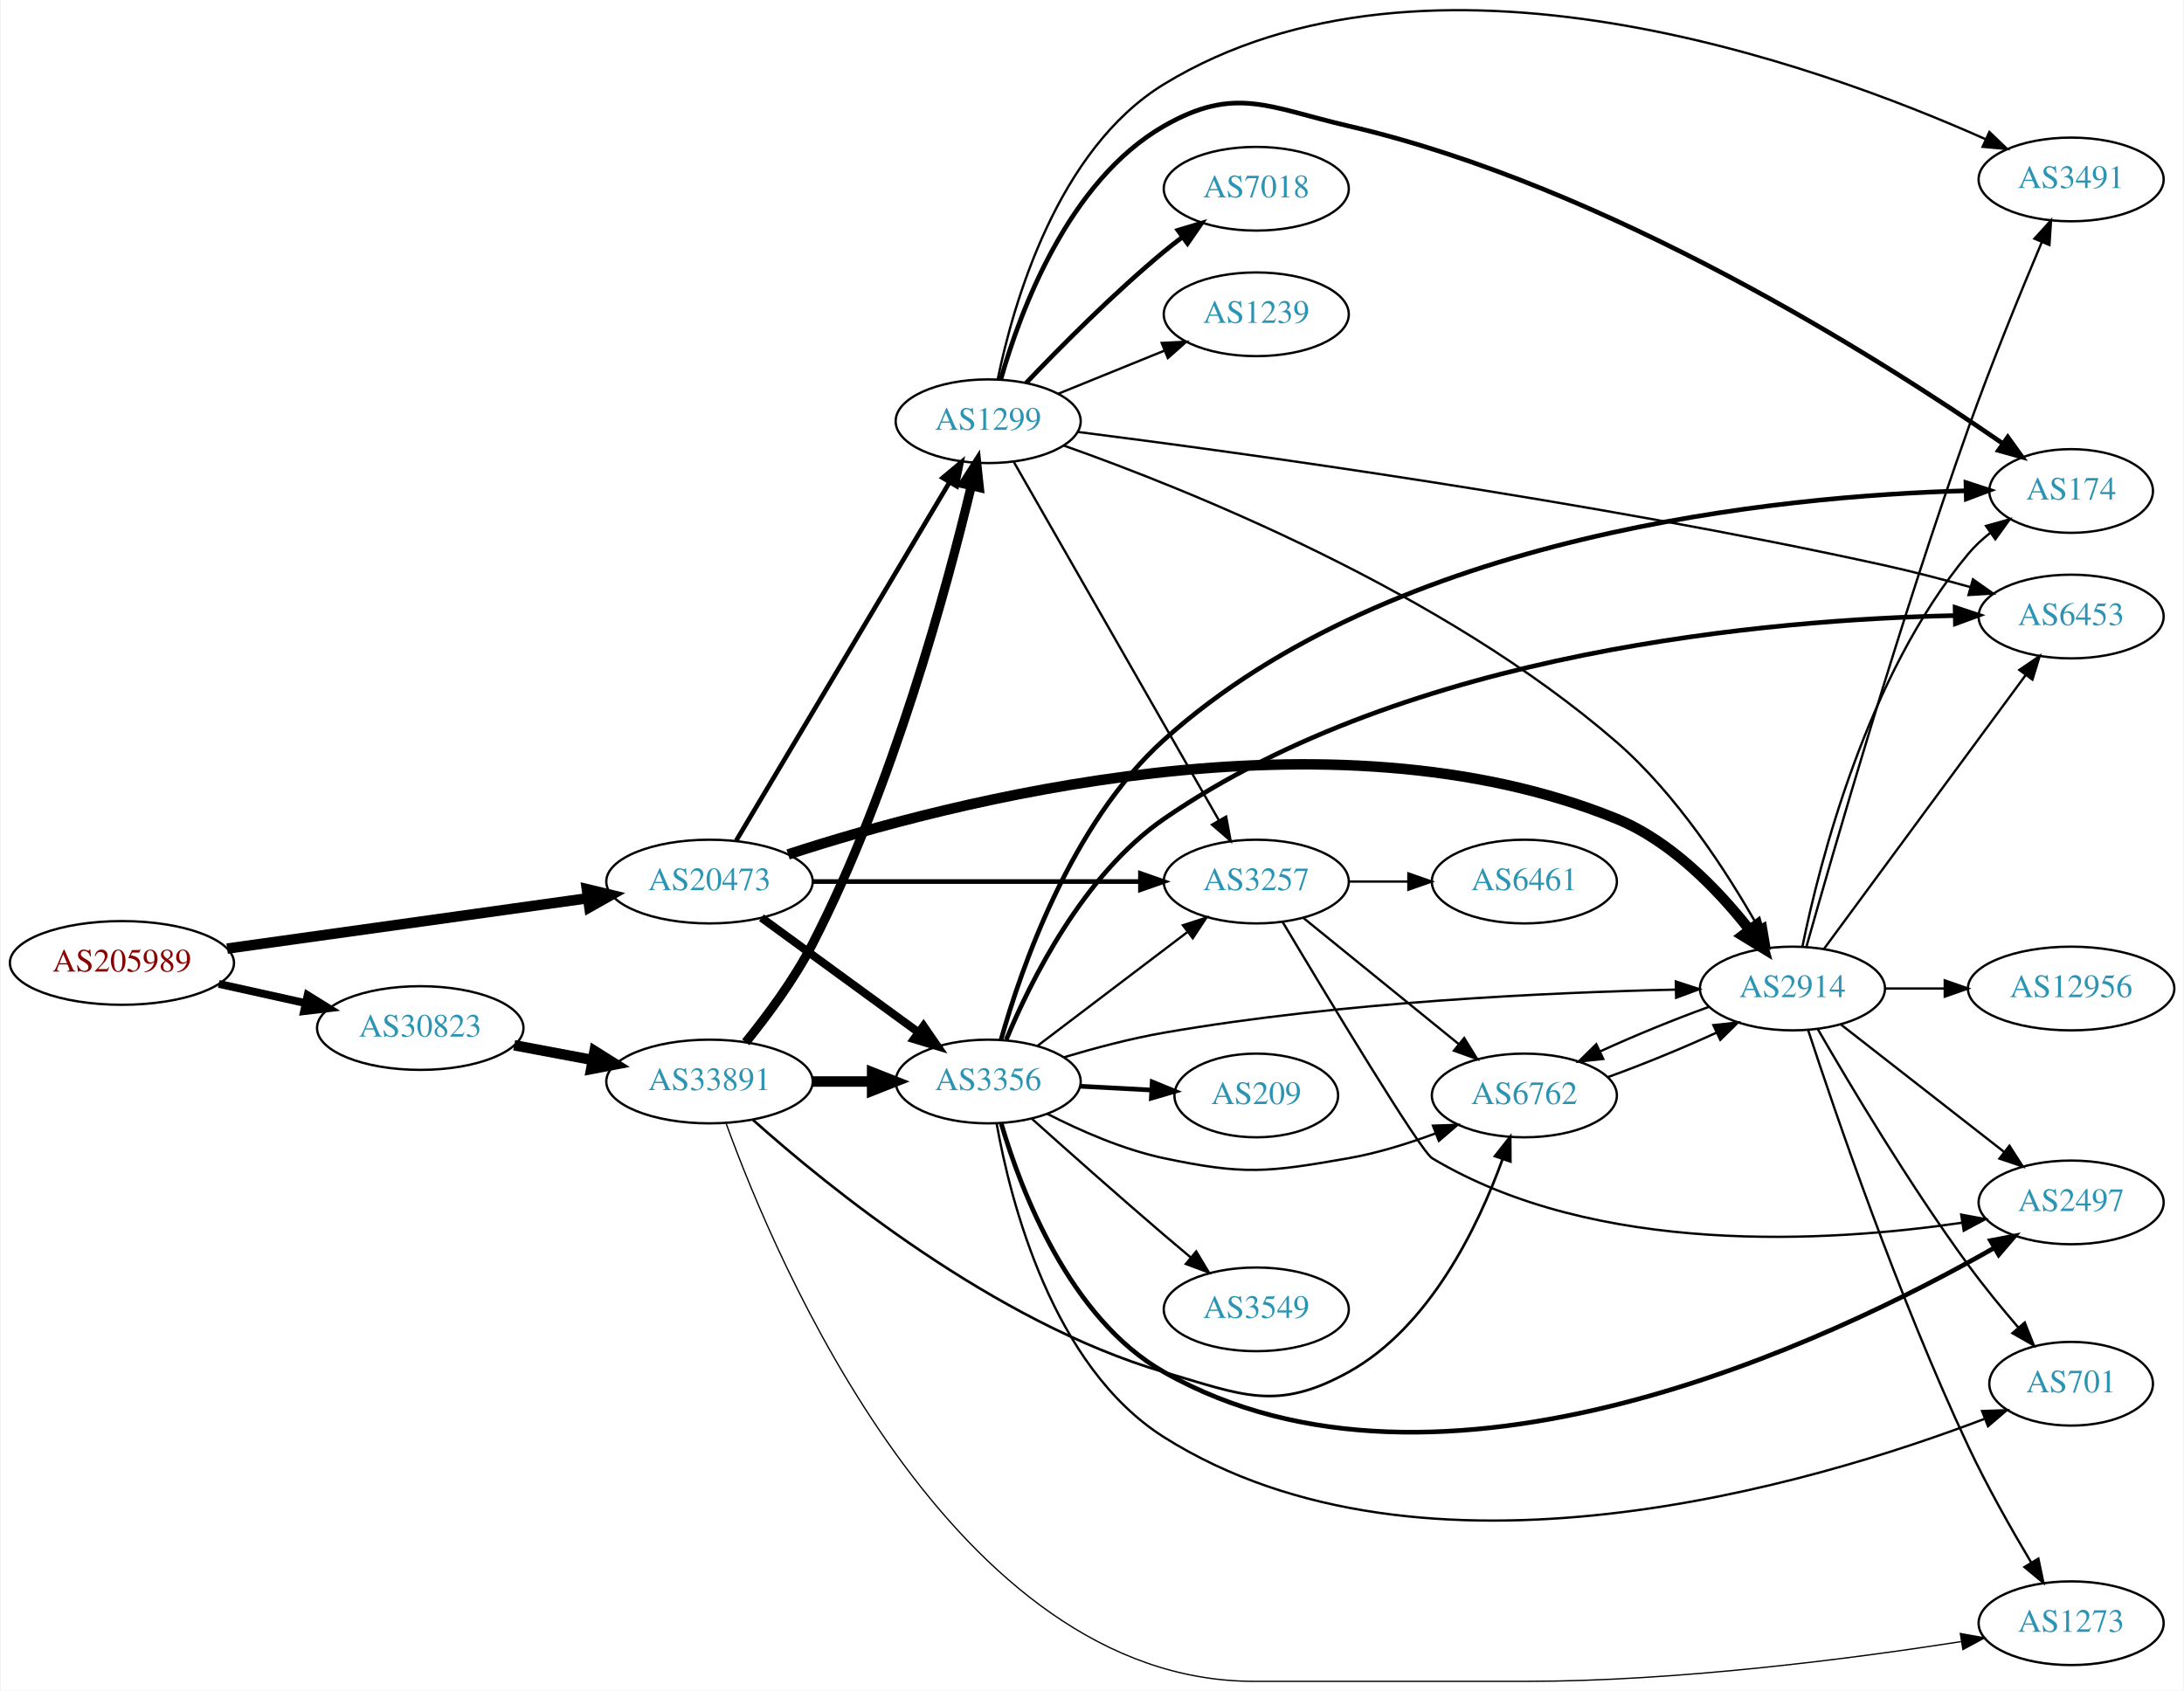
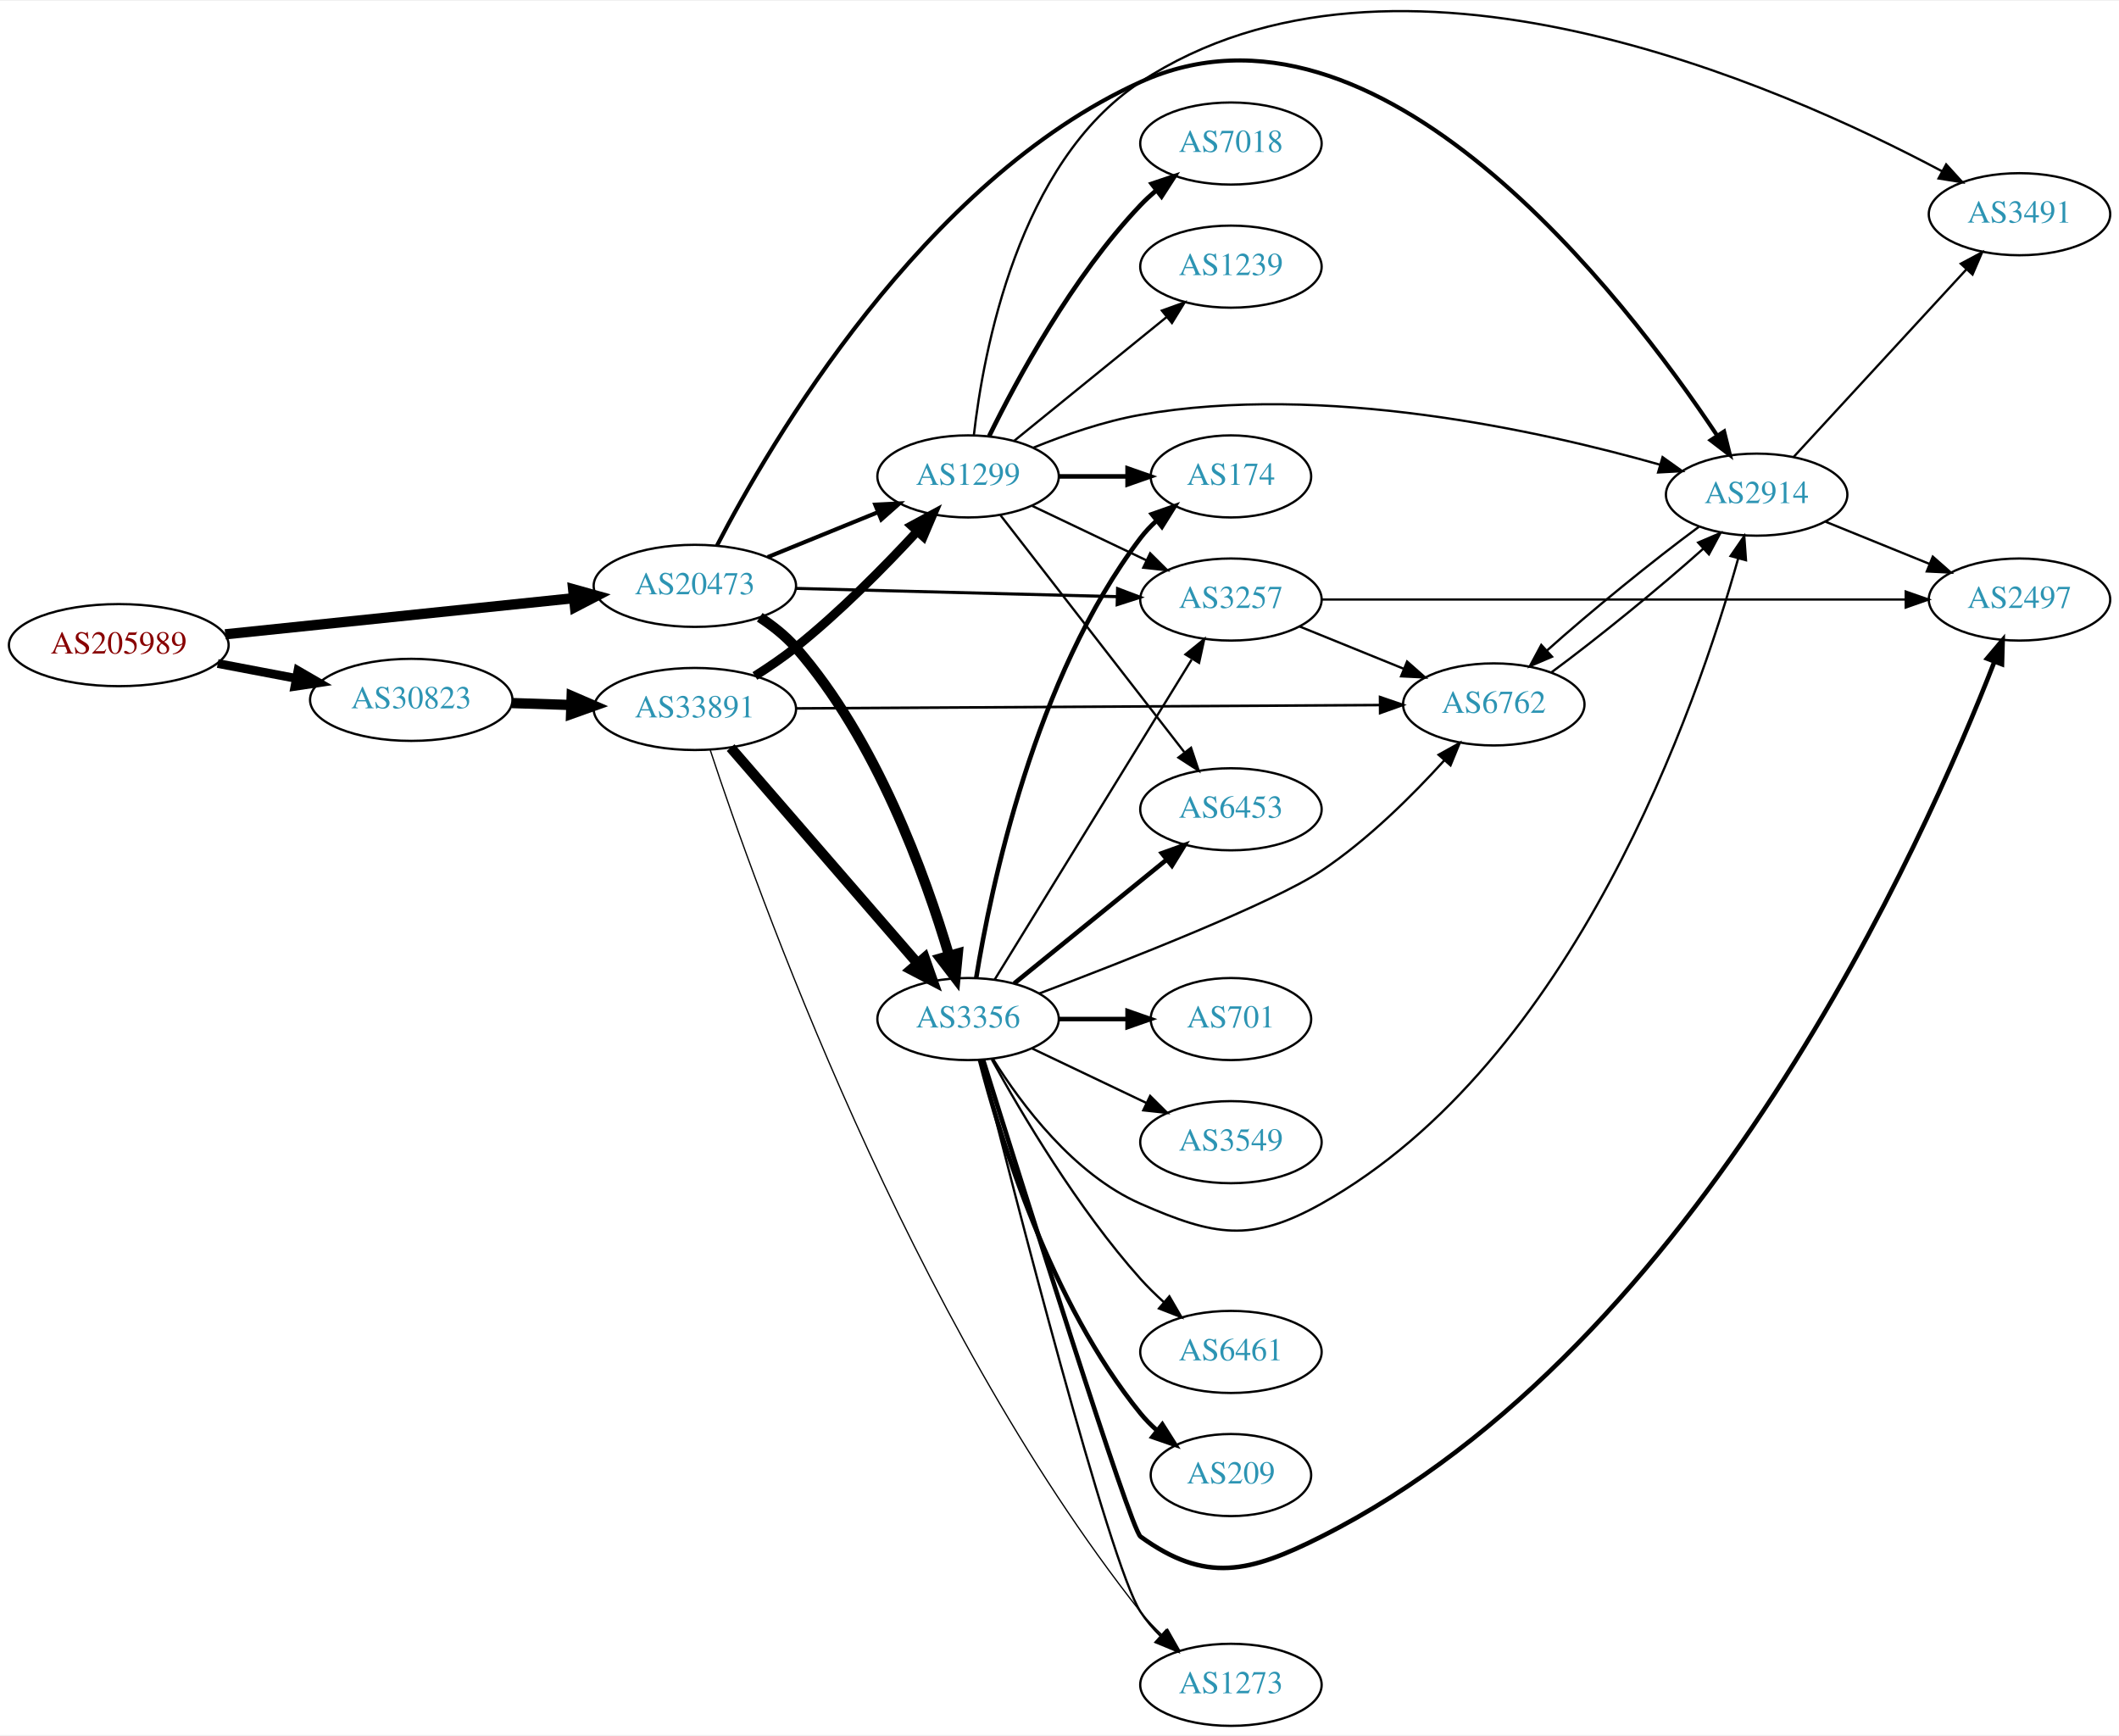
- <svg xmlns="http://www.w3.org/2000/svg" xmlns:xlink="http://www.w3.org/1999/xlink" width="939pt" height="727pt" viewBox="0.00 0.00 938.54 727.18">
-   <g id="graph0" class="graph" transform="scale(1 1) rotate(0) translate(4 723.184)">
-     <polygon fill="white" stroke="none" points="-4,4 -4,-723.184 934.54,-723.184 934.54,4 -4,4" />
+ <svg xmlns="http://www.w3.org/2000/svg" xmlns:xlink="http://www.w3.org/1999/xlink" width="929pt" height="761pt" viewBox="0.00 0.00 929.44 760.54">
+   <g id="graph0" class="graph" transform="scale(1 1) rotate(0) translate(4 756.539)">
+     <polygon fill="white" stroke="none" points="-4,4 -4,-756.539 925.441,-756.539 925.441,4 -4,4" />
    <g id="node1" class="node">
      <g id="a_node1">
        <a xlink:href="/asn/205989" xlink:title="AS205989 ~ RELAXT [AT]">
-           <ellipse fill="#ffffff" stroke="black" cx="48.096" cy="-309" rx="48.192" ry="18" />
-           <text text-anchor="middle" x="48.096" y="-305.3" font-family="Times,serif" font-size="14.00" fill="#880000">AS205989</text>
+           <ellipse fill="#ffffff" stroke="black" cx="48.096" cy="-474" rx="48.192" ry="18" />
+           <text text-anchor="middle" x="48.096" y="-470.3" font-family="Times,serif" font-size="14.00" fill="#880000">AS205989</text>
        </a>
      </g>
    </g>
    <g id="node2" class="node">
      <g id="a_node2">
        <a xlink:href="/asn/20473" xlink:title="AS20473 ~ Choopa, LLC [US]">
-           <ellipse fill="#ffffff" stroke="black" cx="300.78" cy="-344" rx="44.393" ry="18" />
-           <text text-anchor="middle" x="300.78" y="-340.3" font-family="Times,serif" font-size="14.00" fill="#2c94b3">AS20473</text>
+           <ellipse fill="#ffffff" stroke="black" cx="300.78" cy="-500" rx="44.393" ry="18" />
+           <text text-anchor="middle" x="300.78" y="-496.3" font-family="Times,serif" font-size="14.00" fill="#2c94b3">AS20473</text>
        </a>
      </g>
    </g>
    <g id="edge1" class="edge">
-       <path fill="none" stroke="black" stroke-width="4.5" d="M93.336,-315.177C136.72,-321.234 202.823,-330.463 248.485,-336.838" />
-       <polygon fill="black" stroke="black" stroke-width="4.5" points="248.028,-340.75 258.477,-338.233 249.117,-332.951 248.028,-340.75" />
+       <path fill="none" stroke="black" stroke-width="4.5" d="M94.784,-478.739C137.888,-483.209 202.452,-489.906 247.572,-494.585" />
+       <polygon fill="black" stroke="black" stroke-width="4.5" points="247.389,-498.525 257.742,-495.64 248.202,-490.692 247.389,-498.525" />
    </g>
    <g id="node3" class="node">
      <g id="a_node3">
        <a xlink:href="/asn/30823" xlink:title="AS30823 ~ combahton GmbH [DE]">
-           <ellipse fill="#ffffff" stroke="black" cx="176.388" cy="-281" rx="44.393" ry="18" />
-           <text text-anchor="middle" x="176.388" y="-277.3" font-family="Times,serif" font-size="14.00" fill="#2c94b3">AS30823</text>
+           <ellipse fill="#ffffff" stroke="black" cx="176.388" cy="-450" rx="44.393" ry="18" />
+           <text text-anchor="middle" x="176.388" y="-446.3" font-family="Times,serif" font-size="14.00" fill="#2c94b3">AS30823</text>
        </a>
      </g>
    </g>
    <g id="edge2" class="edge">
-       <path fill="none" stroke="black" stroke-width="3.375" d="M89.75,-299.986C101.581,-297.364 114.622,-294.472 126.884,-291.754" />
-       <polygon fill="black" stroke="black" stroke-width="3.375" points="127.952,-295.102 136.957,-289.52 126.437,-288.268 127.952,-295.102" />
+       <path fill="none" stroke="black" stroke-width="3.857" d="M91.5,-465.942C102.585,-463.835 114.629,-461.546 126.041,-459.378" />
+       <polygon fill="black" stroke="black" stroke-width="3.857" points="126.696,-462.816 135.866,-457.51 125.389,-455.939 126.696,-462.816" />
    </g>
    <g id="node4" class="node">
      <g id="a_node4">
-         <a xlink:href="/asn/3356" xlink:title="AS3356 ~ Level 3 Parent, LLC [US]">
-           <ellipse fill="#ffffff" stroke="black" cx="420.622" cy="-258" rx="39.794" ry="18" />
-           <text text-anchor="middle" x="420.622" y="-254.3" font-family="Times,serif" font-size="14.00" fill="#2c94b3">AS3356</text>
+         <a xlink:href="/asn/1299" xlink:title="AS1299 ~ Telia Carrier [EU]">
+           <ellipse fill="#ffffff" stroke="black" cx="420.622" cy="-548" rx="39.794" ry="18" />
+           <text text-anchor="middle" x="420.622" y="-544.3" font-family="Times,serif" font-size="14.00" fill="#2c94b3">AS1299</text>
        </a>
      </g>
    </g>
    <g id="edge3" class="edge">
-       <path fill="none" stroke="black" stroke-width="3.5" d="M323.12,-328.426C342.008,-314.642 369.737,-294.406 390.631,-279.158" />
-       <polygon fill="black" stroke="black" stroke-width="3.5" points="392.822,-281.892 398.836,-273.169 388.695,-276.237 392.822,-281.892" />
+       <path fill="none" stroke="black" stroke-width="1.8" d="M332.741,-512.611C347.537,-518.638 365.395,-525.912 381.063,-532.294" />
+       <polygon fill="black" stroke="black" stroke-width="1.8" points="379.906,-535.602 390.488,-536.133 382.547,-529.119 379.906,-535.602" />
    </g>
    <g id="node5" class="node">
      <g id="a_node5">
        <a xlink:href="/asn/3257" xlink:title="AS3257 ~ GTT [DE]">
-           <ellipse fill="#ffffff" stroke="black" cx="535.915" cy="-344" rx="39.794" ry="18" />
-           <text text-anchor="middle" x="535.915" y="-340.3" font-family="Times,serif" font-size="14.00" fill="#2c94b3">AS3257</text>
+           <ellipse fill="#ffffff" stroke="black" cx="535.915" cy="-494" rx="39.794" ry="18" />
+           <text text-anchor="middle" x="535.915" y="-490.3" font-family="Times,serif" font-size="14.00" fill="#2c94b3">AS3257</text>
        </a>
      </g>
    </g>
    <g id="edge4" class="edge">
-       <path fill="none" stroke="black" stroke-width="2" d="M345.084,-344C385.023,-344 444.258,-344 485.913,-344" />
-       <polygon fill="black" stroke="black" stroke-width="2" points="486.102,-347.5 496.102,-344 486.102,-340.5 486.102,-347.5" />
+       <path fill="none" stroke="black" stroke-width="1.35" d="M345.084,-498.886C385.023,-497.858 444.258,-496.333 485.913,-495.261" />
+       <polygon fill="black" stroke="black" stroke-width="1.35" points="486.195,-498.755 496.102,-494.999 486.015,-491.757 486.195,-498.755" />
    </g>
    <g id="node6" class="node">
      <g id="a_node6">
-         <a xlink:href="/asn/2914" xlink:title="AS2914 ~ NTT America, Inc. [US]">
-           <ellipse fill="#ffffff" stroke="black" cx="766.501" cy="-298" rx="39.794" ry="18" />
-           <text text-anchor="middle" x="766.501" y="-294.3" font-family="Times,serif" font-size="14.00" fill="#2c94b3">AS2914</text>
+         <a xlink:href="/asn/3356" xlink:title="AS3356 ~ Level 3 Parent, LLC [US]">
+           <ellipse fill="#ffffff" stroke="black" cx="420.622" cy="-310" rx="39.794" ry="18" />
+           <text text-anchor="middle" x="420.622" y="-306.3" font-family="Times,serif" font-size="14.00" fill="#2c94b3">AS3356</text>
        </a>
      </g>
    </g>
    <g id="edge5" class="edge">
-       <path fill="none" stroke="black" stroke-width="4.5" d="M334.57,-355.666C403.519,-378.223 567.337,-421.358 690.855,-371 714.296,-361.443 734.377,-340.588 747.787,-323.606" />
-       <polygon fill="black" stroke="black" stroke-width="4.5" points="751.283,-325.511 754.174,-315.159 745.002,-320.761 751.283,-325.511" />
+       <path fill="none" stroke="black" stroke-width="4.5" d="M329.236,-486.215C334.931,-482.481 340.54,-478.05 344.976,-473 380.347,-432.737 401.906,-372.895 412.232,-338.027" />
+       <polygon fill="black" stroke="black" stroke-width="4.5" points="416.119,-338.754 415.079,-328.057 408.547,-336.592 416.119,-338.754" />
    </g>
    <g id="node7" class="node">
      <g id="a_node7">
-         <a xlink:href="/asn/1299" xlink:title="AS1299 ~ Telia Carrier [EU]">
-           <ellipse fill="#ffffff" stroke="black" cx="420.622" cy="-542" rx="39.794" ry="18" />
-           <text text-anchor="middle" x="420.622" y="-538.3" font-family="Times,serif" font-size="14.00" fill="#2c94b3">AS1299</text>
+         <a xlink:href="/asn/2914" xlink:title="AS2914 ~ NTT America, Inc. [US]">
+           <ellipse fill="#ffffff" stroke="black" cx="766.501" cy="-540" rx="39.794" ry="18" />
+           <text text-anchor="middle" x="766.501" y="-536.3" font-family="Times,serif" font-size="14.00" fill="#2c94b3">AS2914</text>
        </a>
      </g>
    </g>
    <g id="edge6" class="edge">
-       <path fill="none" stroke="black" stroke-width="2" d="M312.237,-361.571C333.028,-396.503 379.647,-474.833 404.052,-515.84" />
-       <polygon fill="black" stroke="black" stroke-width="2" points="401.066,-517.665 409.188,-524.468 407.081,-514.085 401.066,-517.665" />
-     </g>
-     <g id="node21" class="node">
-       <g id="a_node21">
+       <path fill="none" stroke="black" stroke-width="1.8" d="M310.493,-517.68C333.512,-562.087 400.796,-677.841 496.269,-721 600.492,-768.114 708.781,-626.583 749.101,-566.05" />
+       <polygon fill="black" stroke="black" stroke-width="1.8" points="752.213,-567.688 754.764,-557.405 746.357,-563.853 752.213,-567.688" />
+     </g>
+     <g id="node20" class="node">
+       <g id="a_node20">
        <a xlink:href="/asn/33891" xlink:title="AS33891 ~ CORE-BACKBONE GMBH GLOBAL NETWORK [DE]">
-           <ellipse fill="#ffffff" stroke="black" cx="300.78" cy="-258" rx="44.393" ry="18" />
-           <text text-anchor="middle" x="300.78" y="-254.3" font-family="Times,serif" font-size="14.00" fill="#2c94b3">AS33891</text>
-         </a>
-       </g>
-     </g>
-     <g id="edge34" class="edge">
-       <path fill="none" stroke="black" stroke-width="4.5" d="M216.787,-273.596C227.487,-271.585 239.211,-269.382 250.388,-267.282" />
-       <polygon fill="black" stroke="black" stroke-width="4.5" points="251.353,-271.107 260.454,-265.39 249.899,-263.367 251.353,-271.107" />
-     </g>
-     <g id="edge15" class="edge">
-       <path fill="none" stroke="black" d="M441.877,-273.375C459.809,-286.987 486.18,-307.005 506.271,-322.256" />
-       <polygon fill="black" stroke="black" points="504.373,-325.21 514.454,-328.468 508.605,-319.634 504.373,-325.21" />
+           <ellipse fill="#ffffff" stroke="black" cx="300.78" cy="-446" rx="44.393" ry="18" />
+           <text text-anchor="middle" x="300.78" y="-442.3" font-family="Times,serif" font-size="14.00" fill="#2c94b3">AS33891</text>
+         </a>
+       </g>
+     </g>
+     <g id="edge30" class="edge">
+       <path fill="none" stroke="black" stroke-width="4.5" d="M220.538,-448.59C228.948,-448.315 237.856,-448.024 246.547,-447.74" />
+       <polygon fill="black" stroke="black" stroke-width="4.5" points="246.74,-451.673 256.606,-447.411 246.483,-443.802 246.74,-451.673" />
    </g>
    <g id="edge13" class="edge">
-       <path fill="none" stroke="black" d="M453.259,-268.441C466.421,-272.379 481.945,-276.507 496.269,-279 572.381,-292.249 662.129,-296.313 716.378,-297.528" />
-       <polygon fill="black" stroke="black" points="716.343,-301.028 726.411,-297.729 716.483,-294.029 716.343,-301.028" />
+       <path fill="none" stroke="black" d="M448.759,-535.066C463.753,-527.919 482.574,-518.948 498.797,-511.215" />
+       <polygon fill="black" stroke="black" points="500.479,-514.291 508,-506.829 497.467,-507.972 500.479,-514.291" />
+     </g>
+     <g id="edge10" class="edge">
+       <path fill="none" stroke="black" d="M449.347,-560.631C463.14,-566.236 480.251,-572.192 496.269,-575 576.522,-589.068 671.15,-568.18 724.149,-553.128" />
+       <polygon fill="black" stroke="black" points="725.239,-556.457 733.862,-550.302 723.283,-549.735 725.239,-556.457" />
    </g>
    <g id="node8" class="node">
      <g id="a_node8">
-         <a xlink:href="/asn/6453" xlink:title="AS6453 ~ TATA COMMUNICATIONS (AMERICA) INC [US]">
-           <ellipse fill="#ffffff" stroke="black" cx="886.344" cy="-458" rx="39.794" ry="18" />
-           <text text-anchor="middle" x="886.344" y="-454.3" font-family="Times,serif" font-size="14.00" fill="#2c94b3">AS6453</text>
+         <a xlink:href="/asn/7018" xlink:title="AS7018 ~ AT&amp;T Services, Inc. [US]">
+           <ellipse fill="#ffffff" stroke="black" cx="535.915" cy="-694" rx="39.794" ry="18" />
+           <text text-anchor="middle" x="535.915" y="-690.3" font-family="Times,serif" font-size="14.00" fill="#2c94b3">AS7018</text>
        </a>
      </g>
    </g>
    <g id="edge7" class="edge">
-       <path fill="none" stroke="black" stroke-width="2" d="M428.415,-276.037C438.928,-301.385 461.617,-347.115 496.269,-371 601.668,-443.651 757.846,-456.737 836.422,-458.404" />
-       <polygon fill="black" stroke="black" stroke-width="2" points="836.471,-461.905 846.525,-458.564 836.582,-454.906 836.471,-461.905" />
+       <path fill="none" stroke="black" stroke-width="2" d="M429.854,-565.652C441.944,-590.305 466.343,-635.553 496.269,-667 498.332,-669.168 500.594,-671.267 502.956,-673.273" />
+       <polygon fill="black" stroke="black" stroke-width="2" points="501.184,-676.329 511.229,-679.7 505.479,-670.801 501.184,-676.329" />
    </g>
    <g id="node9" class="node">
      <g id="a_node9">
-         <a xlink:href="/asn/3549" xlink:title="AS3549 ~ Level 3 Parent, LLC [US]">
-           <ellipse fill="#ffffff" stroke="black" cx="535.915" cy="-160" rx="39.794" ry="18" />
-           <text text-anchor="middle" x="535.915" y="-156.3" font-family="Times,serif" font-size="14.00" fill="#2c94b3">AS3549</text>
+         <a xlink:href="/asn/6453" xlink:title="AS6453 ~ TATA COMMUNICATIONS (AMERICA) INC [US]">
+           <ellipse fill="#ffffff" stroke="black" cx="535.915" cy="-402" rx="39.794" ry="18" />
+           <text text-anchor="middle" x="535.915" y="-398.3" font-family="Times,serif" font-size="14.00" fill="#2c94b3">AS6453</text>
        </a>
      </g>
    </g>
    <g id="edge8" class="edge">
-       <path fill="none" stroke="black" d="M439.278,-242.101C454.314,-228.63 476.554,-208.87 496.269,-192 499.963,-188.839 503.883,-185.535 507.755,-182.301" />
-       <polygon fill="black" stroke="black" points="510.091,-184.911 515.548,-175.829 505.619,-179.526 510.091,-184.911" />
+       <path fill="none" stroke="black" d="M434.84,-530.966C454.709,-505.361 492.393,-456.798 515.422,-427.121" />
+       <polygon fill="black" stroke="black" points="518.416,-428.971 521.782,-418.925 512.886,-424.68 518.416,-428.971" />
    </g>
    <g id="node10" class="node">
      <g id="a_node10">
-         <a xlink:href="/asn/6762" xlink:title="AS6762 ~ TELECOM ITALIA SPARKLE S.p.A. [IT]">
-           <ellipse fill="#ffffff" stroke="black" cx="651.208" cy="-252" rx="39.794" ry="18" />
-           <text text-anchor="middle" x="651.208" y="-248.3" font-family="Times,serif" font-size="14.00" fill="#2c94b3">AS6762</text>
+         <a xlink:href="/asn/174" xlink:title="AS174 ~ Cogent Communications [US]">
+           <ellipse fill="#ffffff" stroke="black" cx="535.915" cy="-548" rx="35.194" ry="18" />
+           <text text-anchor="middle" x="535.915" y="-544.3" font-family="Times,serif" font-size="14.00" fill="#2c94b3">AS174</text>
        </a>
      </g>
    </g>
    <g id="edge9" class="edge">
-       <path fill="none" stroke="black" d="M445.971,-244.139C460.153,-236.869 478.662,-228.718 496.269,-225 530.75,-217.718 540.85,-218.915 575.562,-225 588.075,-227.194 601.257,-231.309 613.002,-235.677" />
-       <polygon fill="black" stroke="black" points="611.895,-239.002 622.484,-239.369 614.435,-232.479 611.895,-239.002" />
+       <path fill="none" stroke="black" stroke-width="2" d="M460.294,-548C470,-548 480.491,-548 490.453,-548" />
+       <polygon fill="black" stroke="black" stroke-width="2" points="490.59,-551.5 500.59,-548 490.59,-544.5 490.59,-551.5" />
    </g>
    <g id="node11" class="node">
      <g id="a_node11">
-         <a xlink:href="/asn/2497" xlink:title="AS2497 ~ Internet Initiative Japan Inc. [JP]">
-           <ellipse fill="#ffffff" stroke="black" cx="886.344" cy="-206" rx="39.794" ry="18" />
-           <text text-anchor="middle" x="886.344" y="-202.3" font-family="Times,serif" font-size="14.00" fill="#2c94b3">AS2497</text>
-         </a>
-       </g>
-     </g>
-     <g id="edge10" class="edge">
-       <path fill="none" stroke="black" stroke-width="2" d="M426.278,-239.815C434.728,-211.082 455.601,-156.082 496.269,-133 614.963,-65.633 783.632,-146.709 853.321,-186.465" />
-       <polygon fill="black" stroke="black" stroke-width="2" points="851.688,-189.564 862.095,-191.553 855.2,-183.509 851.688,-189.564" />
+         <a xlink:href="/asn/3491" xlink:title="AS3491 ~ PCCW Global, Inc. [US]">
+           <ellipse fill="#ffffff" stroke="black" cx="881.794" cy="-663" rx="39.794" ry="18" />
+           <text text-anchor="middle" x="881.794" y="-659.3" font-family="Times,serif" font-size="14.00" fill="#2c94b3">AS3491</text>
+         </a>
+       </g>
+     </g>
+     <g id="edge11" class="edge">
+       <path fill="none" stroke="black" d="M423.142,-565.968C427.324,-602.655 442.564,-685.682 496.269,-721 608.017,-794.489 777.083,-719.506 847.836,-681.833" />
+       <polygon fill="black" stroke="black" points="849.631,-684.841 856.758,-677.001 846.298,-678.686 849.631,-684.841" />
    </g>
    <g id="node12" class="node">
      <g id="a_node12">
-         <a xlink:href="/asn/174" xlink:title="AS174 ~ Cogent Communications [US]">
-           <ellipse fill="#ffffff" stroke="black" cx="886.344" cy="-512" rx="35.194" ry="18" />
-           <text text-anchor="middle" x="886.344" y="-508.3" font-family="Times,serif" font-size="14.00" fill="#2c94b3">AS174</text>
-         </a>
-       </g>
-     </g>
-     <g id="edge11" class="edge">
-       <path fill="none" stroke="black" stroke-width="2" d="M426.158,-275.986C434.762,-306.6 456.269,-369.005 496.269,-405 595.32,-494.135 761.973,-509.885 841.087,-512.093" />
-       <polygon fill="black" stroke="black" stroke-width="2" points="841.126,-515.594 851.2,-512.314 841.279,-508.596 841.126,-515.594" />
+         <a xlink:href="/asn/1239" xlink:title="AS1239 ~ Sprint [US]">
+           <ellipse fill="#ffffff" stroke="black" cx="535.915" cy="-640" rx="39.794" ry="18" />
+           <text text-anchor="middle" x="535.915" y="-636.3" font-family="Times,serif" font-size="14.00" fill="#2c94b3">AS1239</text>
+         </a>
+       </g>
+     </g>
+     <g id="edge12" class="edge">
+       <path fill="none" stroke="black" d="M440.841,-563.607C459.233,-578.542 487.152,-601.214 507.802,-617.983" />
+       <polygon fill="black" stroke="black" points="505.633,-620.73 515.602,-624.317 510.046,-615.296 505.633,-620.73" />
+     </g>
+     <g id="node17" class="node">
+       <g id="a_node17">
+         <a xlink:href="/asn/2497" xlink:title="AS2497 ~ Internet Initiative Japan Inc. [JP]">
+           <ellipse fill="#ffffff" stroke="black" cx="881.794" cy="-494" rx="39.794" ry="18" />
+           <text text-anchor="middle" x="881.794" y="-490.3" font-family="Times,serif" font-size="14.00" fill="#2c94b3">AS2497</text>
+         </a>
+       </g>
+     </g>
+     <g id="edge25" class="edge">
+       <path fill="none" stroke="black" d="M575.694,-494C638.597,-494 762.768,-494 831.726,-494" />
+       <polygon fill="black" stroke="black" points="831.894,-497.5 841.894,-494 831.894,-490.5 831.894,-497.5" />
+     </g>
+     <g id="node19" class="node">
+       <g id="a_node19">
+         <a xlink:href="/asn/6762" xlink:title="AS6762 ~ TELECOM ITALIA SPARKLE S.p.A. [IT]">
+           <ellipse fill="#ffffff" stroke="black" cx="651.208" cy="-448" rx="39.794" ry="18" />
+           <text text-anchor="middle" x="651.208" y="-444.3" font-family="Times,serif" font-size="14.00" fill="#2c94b3">AS6762</text>
+         </a>
+       </g>
+     </g>
+     <g id="edge26" class="edge">
+       <path fill="none" stroke="black" d="M566.091,-482.154C579.967,-476.52 596.744,-469.708 611.653,-463.654" />
+       <polygon fill="black" stroke="black" points="613.183,-466.811 621.131,-459.806 610.549,-460.325 613.183,-466.811" />
+     </g>
+     <g id="edge23" class="edge">
+       <path fill="none" stroke="black" d="M432.281,-327.31C452.186,-359.639 495.122,-429.372 518.662,-467.603" />
+       <polygon fill="black" stroke="black" points="515.979,-469.921 524.203,-476.602 521.94,-466.251 515.979,-469.921" />
+     </g>
+     <g id="edge24" class="edge">
+       <path fill="none" stroke="black" d="M431.589,-292.438C443.892,-272.751 466.844,-241.897 496.269,-229 528.546,-214.852 544.827,-211.757 575.562,-229 686.629,-291.31 740.465,-447.914 758.403,-512" />
+       <polygon fill="black" stroke="black" points="755.069,-513.078 761.069,-521.811 761.824,-511.243 755.069,-513.078" />
+     </g>
+     <g id="edge20" class="edge">
+       <path fill="none" stroke="black" stroke-width="2" d="M440.841,-325.607C459.233,-340.542 487.152,-363.214 507.802,-379.983" />
+       <polygon fill="black" stroke="black" stroke-width="2" points="505.633,-382.73 515.602,-386.317 510.046,-377.296 505.633,-382.73" />
+     </g>
+     <g id="edge21" class="edge">
+       <path fill="none" stroke="black" stroke-width="2" d="M424.206,-328.157C430.503,-367.036 449.677,-459.776 496.269,-521 498.301,-523.67 500.673,-526.178 503.225,-528.506" />
+       <polygon fill="black" stroke="black" stroke-width="2" points="501.263,-531.419 511.257,-534.938 505.639,-525.955 501.263,-531.419" />
    </g>
    <g id="node13" class="node">
      <g id="a_node13">
-         <a xlink:href="/asn/209" xlink:title="AS209 ~ CenturyLink Communications, LLC [US]">
-           <ellipse fill="#ffffff" stroke="black" cx="535.915" cy="-252" rx="35.194" ry="18" />
-           <text text-anchor="middle" x="535.915" y="-248.3" font-family="Times,serif" font-size="14.00" fill="#2c94b3">AS209</text>
-         </a>
-       </g>
-     </g>
-     <g id="edge12" class="edge">
-       <path fill="none" stroke="black" stroke-width="2" d="M460.294,-255.952C470.095,-255.433 480.696,-254.871 490.746,-254.339" />
-       <polygon fill="black" stroke="black" stroke-width="2" points="491.162,-257.822 500.963,-253.798 490.792,-250.832 491.162,-257.822" />
+         <a xlink:href="/asn/1273" xlink:title="AS1273 ~ Vodafone Group PLC [EU]">
+           <ellipse fill="#ffffff" stroke="black" cx="535.915" cy="-18" rx="39.794" ry="18" />
+           <text text-anchor="middle" x="535.915" y="-14.3" font-family="Times,serif" font-size="14.00" fill="#2c94b3">AS1273</text>
+         </a>
+       </g>
+     </g>
+     <g id="edge14" class="edge">
+       <path fill="none" stroke="black" d="M426.172,-291.838C440.193,-236.243 482.609,-70.877 496.269,-50 498.75,-46.207 501.82,-42.634 505.135,-39.349" />
+       <polygon fill="black" stroke="black" points="507.522,-41.909 512.654,-32.64 502.862,-36.686 507.522,-41.909" />
    </g>
    <g id="node14" class="node">
      <g id="a_node14">
-         <a xlink:href="/asn/701" xlink:title="AS701 ~ UUNET [US]">
-           <ellipse fill="#ffffff" stroke="black" cx="886.344" cy="-128" rx="35.194" ry="18" />
-           <text text-anchor="middle" x="886.344" y="-124.3" font-family="Times,serif" font-size="14.00" fill="#2c94b3">AS701</text>
-         </a>
-       </g>
-     </g>
-     <g id="edge14" class="edge">
-       <path fill="none" stroke="black" d="M424.24,-240.032C430.189,-206.57 448.149,-135.355 496.269,-105 608.046,-34.487 775.738,-84.957 848.961,-112.848" />
-       <polygon fill="black" stroke="black" points="848.062,-116.253 858.651,-116.618 850.601,-109.73 848.062,-116.253" />
-     </g>
-     <g id="edge16" class="edge">
-       <path fill="none" stroke="black" d="M556.134,-328.393C574.526,-313.458 602.445,-290.786 623.095,-274.017" />
-       <polygon fill="black" stroke="black" points="625.339,-276.704 630.895,-267.683 620.926,-271.27 625.339,-276.704" />
-     </g>
-     <g id="edge17" class="edge">
-       <path fill="none" stroke="black" d="M547.186,-326.727C566.444,-294.468 606.502,-228.032 611.562,-225 682.114,-182.716 782.016,-188.82 839.598,-197.28" />
-       <polygon fill="black" stroke="black" points="839.078,-200.741 849.497,-198.82 840.154,-193.825 839.078,-200.741" />
+         <a xlink:href="/asn/3549" xlink:title="AS3549 ~ Level 3 Parent, LLC [US]">
+           <ellipse fill="#ffffff" stroke="black" cx="535.915" cy="-256" rx="39.794" ry="18" />
+           <text text-anchor="middle" x="535.915" y="-252.3" font-family="Times,serif" font-size="14.00" fill="#2c94b3">AS3549</text>
+         </a>
+       </g>
+     </g>
+     <g id="edge15" class="edge">
+       <path fill="none" stroke="black" d="M448.759,-297.066C463.753,-289.919 482.574,-280.948 498.797,-273.215" />
+       <polygon fill="black" stroke="black" points="500.479,-276.291 508,-268.829 497.467,-269.972 500.479,-276.291" />
    </g>
    <g id="node15" class="node">
      <g id="a_node15">
        <a xlink:href="/asn/6461" xlink:title="AS6461 ~ Zayo Bandwidth [US]">
-           <ellipse fill="#ffffff" stroke="black" cx="651.208" cy="-344" rx="39.794" ry="18" />
-           <text text-anchor="middle" x="651.208" y="-340.3" font-family="Times,serif" font-size="14.00" fill="#2c94b3">AS6461</text>
-         </a>
-       </g>
-     </g>
-     <g id="edge18" class="edge">
-       <path fill="none" stroke="black" d="M575.587,-344C583.79,-344 592.554,-344 601.087,-344" />
-       <polygon fill="black" stroke="black" points="601.326,-347.5 611.326,-344 601.326,-340.5 601.326,-347.5" />
-     </g>
-     <g id="edge24" class="edge">
-       <path fill="none" stroke="black" d="M780.112,-315.123C800.933,-343.392 842.595,-399.959 866.784,-432.801" />
-       <polygon fill="black" stroke="black" points="864.075,-435.024 872.823,-441 869.711,-430.873 864.075,-435.024" />
-     </g>
-     <g id="edge19" class="edge">
-       <path fill="none" stroke="black" d="M730.672,-290.142C715.694,-284.732 698.313,-277.621 683.723,-270.917" />
-       <polygon fill="black" stroke="black" points="685.127,-267.709 674.591,-266.592 682.131,-274.036 685.127,-267.709" />
-     </g>
-     <g id="edge21" class="edge">
-       <path fill="none" stroke="black" d="M787.225,-282.601C806.429,-267.609 835.8,-244.679 857.404,-227.812" />
-       <polygon fill="black" stroke="black" points="859.827,-230.362 865.555,-221.449 855.519,-224.844 859.827,-230.362" />
-     </g>
-     <g id="edge22" class="edge">
-       <path fill="none" stroke="black" d="M770.808,-316.158C778.114,-351.986 798.557,-432.823 842.148,-485 844.891,-488.283 848.139,-491.29 851.605,-494.007" />
-       <polygon fill="black" stroke="black" points="849.741,-496.974 859.948,-499.816 853.741,-491.229 849.741,-496.974" />
-     </g>
-     <g id="edge25" class="edge">
-       <path fill="none" stroke="black" d="M777.391,-280.55C791.028,-256.899 816.808,-213.645 842.148,-179 848.792,-169.915 856.603,-160.393 863.742,-152.069" />
-       <polygon fill="black" stroke="black" points="866.397,-154.35 870.322,-144.509 861.117,-149.755 866.397,-154.35" />
+           <ellipse fill="#ffffff" stroke="black" cx="535.915" cy="-164" rx="39.794" ry="18" />
+           <text text-anchor="middle" x="535.915" y="-160.3" font-family="Times,serif" font-size="14.00" fill="#2c94b3">AS6461</text>
+         </a>
+       </g>
+     </g>
+     <g id="edge16" class="edge">
+       <path fill="none" stroke="black" d="M431.025,-292.253C443.926,-268.804 468.677,-226.865 496.269,-196 499.357,-192.546 502.83,-189.146 506.394,-185.926" />
+       <polygon fill="black" stroke="black" points="508.912,-188.379 514.231,-179.216 504.359,-183.062 508.912,-188.379" />
    </g>
    <g id="node16" class="node">
      <g id="a_node16">
-         <a xlink:href="/asn/3491" xlink:title="AS3491 ~ PCCW Global, Inc. [US]">
-           <ellipse fill="#ffffff" stroke="black" cx="886.344" cy="-646" rx="39.794" ry="18" />
-           <text text-anchor="middle" x="886.344" y="-642.3" font-family="Times,serif" font-size="14.00" fill="#2c94b3">AS3491</text>
-         </a>
-       </g>
-     </g>
-     <g id="edge20" class="edge">
-       <path fill="none" stroke="black" d="M772.521,-316.006C783.878,-356.302 812.839,-456.678 842.148,-539 851.95,-566.534 864.609,-597.437 873.685,-618.926" />
-       <polygon fill="black" stroke="black" points="870.569,-620.543 877.702,-628.377 877.012,-617.805 870.569,-620.543" />
-     </g>
-     <g id="node17" class="node">
-       <g id="a_node17">
-         <a xlink:href="/asn/1273" xlink:title="AS1273 ~ Vodafone Group PLC [EU]">
-           <ellipse fill="#ffffff" stroke="black" cx="886.344" cy="-25" rx="39.794" ry="18" />
-           <text text-anchor="middle" x="886.344" y="-21.3" font-family="Times,serif" font-size="14.00" fill="#2c94b3">AS1273</text>
-         </a>
-       </g>
-     </g>
-     <g id="edge23" class="edge">
-       <path fill="none" stroke="black" d="M773.203,-280.231C784.656,-245.235 811.956,-165.211 842.148,-101 850.147,-83.988 860.518,-65.646 869.093,-51.243" />
-       <polygon fill="black" stroke="black" points="872.258,-52.772 874.426,-42.401 866.264,-49.157 872.258,-52.772" />
+         <a xlink:href="/asn/209" xlink:title="AS209 ~ CenturyLink Communications, LLC [US]">
+           <ellipse fill="#ffffff" stroke="black" cx="535.915" cy="-110" rx="35.194" ry="18" />
+           <text text-anchor="middle" x="535.915" y="-106.3" font-family="Times,serif" font-size="14.00" fill="#2c94b3">AS209</text>
+         </a>
+       </g>
+     </g>
+     <g id="edge17" class="edge">
+       <path fill="none" stroke="black" stroke-width="2" d="M425.843,-292.095C434.433,-258.648 456.574,-185.671 496.269,-137 498.39,-134.399 500.822,-131.939 503.413,-129.641" />
+       <polygon fill="black" stroke="black" stroke-width="2" points="505.822,-132.199 511.503,-123.256 501.485,-126.704 505.822,-132.199" />
+     </g>
+     <g id="edge18" class="edge">
+       <path fill="none" stroke="black" stroke-width="2" d="M427.202,-292.099C443.774,-239.059 491.826,-86.216 496.269,-83 524.816,-62.336 544.078,-67.165 575.562,-83 741.981,-166.701 840.495,-388.836 870.745,-466.627" />
+       <polygon fill="black" stroke="black" stroke-width="2" points="867.567,-468.115 874.406,-476.206 874.105,-465.616 867.567,-468.115" />
    </g>
    <g id="node18" class="node">
      <g id="a_node18">
-         <a xlink:href="/asn/12956" xlink:title="AS12956 ~ TELXIUS [ES]">
-           <ellipse fill="#ffffff" stroke="black" cx="886.344" cy="-298" rx="44.393" ry="18" />
-           <text text-anchor="middle" x="886.344" y="-294.3" font-family="Times,serif" font-size="14.00" fill="#2c94b3">AS12956</text>
-         </a>
-       </g>
-     </g>
-     <g id="edge26" class="edge">
-       <path fill="none" stroke="black" d="M806.414,-298C814.516,-298 823.192,-298 831.718,-298" />
-       <polygon fill="black" stroke="black" points="831.996,-301.5 841.996,-298 831.996,-294.5 831.996,-301.5" />
-     </g>
-     <g id="edge30" class="edge">
-       <path fill="none" stroke="black" d="M431.676,-524.429C451.622,-489.57 496.295,-411.496 519.798,-370.419" />
-       <polygon fill="black" stroke="black" points="522.955,-371.95 524.884,-361.532 516.88,-368.473 522.955,-371.95" />
+         <a xlink:href="/asn/701" xlink:title="AS701 ~ UUNET [US]">
+           <ellipse fill="#ffffff" stroke="black" cx="535.915" cy="-310" rx="35.194" ry="18" />
+           <text text-anchor="middle" x="535.915" y="-306.3" font-family="Times,serif" font-size="14.00" fill="#2c94b3">AS701</text>
+         </a>
+       </g>
+     </g>
+     <g id="edge19" class="edge">
+       <path fill="none" stroke="black" stroke-width="2" d="M460.294,-310C470,-310 480.491,-310 490.453,-310" />
+       <polygon fill="black" stroke="black" stroke-width="2" points="490.59,-313.5 500.59,-310 490.59,-306.5 490.59,-313.5" />
+     </g>
+     <g id="edge22" class="edge">
+       <path fill="none" stroke="black" d="M451.756,-321.182C490.25,-335.73 554.425,-360.943 575.562,-375 595.869,-388.506 615.45,-407.98 629.458,-423.418" />
+       <polygon fill="black" stroke="black" points="626.994,-425.914 636.25,-431.07 632.23,-421.267 626.994,-425.914" />
+     </g>
+     <g id="edge28" class="edge">
+       <path fill="none" stroke="black" d="M782.78,-556.588C802.291,-577.771 836.199,-614.584 858.57,-638.872" />
+       <polygon fill="black" stroke="black" points="856.046,-641.298 865.395,-646.282 861.195,-636.555 856.046,-641.298" />
+     </g>
+     <g id="edge29" class="edge">
+       <path fill="none" stroke="black" d="M796.677,-528.154C810.553,-522.52 827.33,-515.708 842.239,-509.654" />
+       <polygon fill="black" stroke="black" points="843.769,-512.811 851.717,-505.806 841.135,-506.325 843.769,-512.811" />
+     </g>
+     <g id="edge27" class="edge">
+       <path fill="none" stroke="black" d="M741.158,-525.892C721.355,-511.319 693.64,-488.756 674.431,-471.537" />
+       <polygon fill="black" stroke="black" points="676.761,-468.924 667.019,-464.759 672.037,-474.09 676.761,-468.924" />
+     </g>
+     <g id="edge35" class="edge">
+       <path fill="none" stroke="black" d="M676.512,-462.079C696.284,-476.627 723.962,-499.156 743.18,-516.375" />
+       <polygon fill="black" stroke="black" points="740.855,-518.992 750.598,-523.155 745.578,-513.825 740.855,-518.992" />
    </g>
    <g id="edge31" class="edge">
-       <path fill="none" stroke="black" d="M453.169,-531.522C506.646,-512.6 616.52,-468.601 690.855,-404 716.836,-381.421 738.414,-347.991 751.579,-324.732" />
-       <polygon fill="black" stroke="black" points="754.766,-326.199 756.53,-315.752 748.636,-322.819 754.766,-326.199" />
-     </g>
-     <g id="edge29" class="edge">
-       <path fill="none" stroke="black" d="M459.01,-537.42C528.053,-528.643 680.026,-507.825 806.148,-480 818.232,-477.334 831.217,-473.95 843.105,-470.64" />
-       <polygon fill="black" stroke="black" points="844.124,-473.989 852.79,-467.894 842.215,-467.254 844.124,-473.989" />
-     </g>
-     <g id="edge27" class="edge">
-       <path fill="none" stroke="black" stroke-width="2" d="M426.052,-559.995C434.284,-589.038 454.98,-645.375 496.269,-669 526.857,-686.502 541.231,-676.96 575.562,-669 687.443,-643.06 804.336,-568.802 856.841,-532.49" />
-       <polygon fill="black" stroke="black" stroke-width="2" points="859.1,-535.182 865.294,-526.586 855.091,-529.443 859.1,-535.182" />
+       <path fill="none" stroke="black" stroke-width="3.938" d="M327.114,-460.483C333.152,-464.298 339.444,-468.589 344.976,-473 364.301,-488.411 383.932,-508.34 398.209,-523.781" />
+       <polygon fill="black" stroke="black" stroke-width="3.938" points="395.832,-526.369 405.157,-531.398 401.004,-521.652 395.832,-526.369" />
+     </g>
+     <g id="edge34" class="edge">
+       <path fill="none" stroke="black" stroke-width="4.5" d="M316.466,-429.05C337.132,-405.201 374.904,-361.608 398.559,-334.309" />
+       <polygon fill="black" stroke="black" stroke-width="4.5" points="401.548,-336.872 405.121,-326.736 395.596,-331.715 401.548,-336.872" />
+     </g>
+     <g id="edge32" class="edge">
+       <path fill="none" stroke="black" stroke-width="0.562" d="M307.554,-427.9C326.99,-368.9 394.566,-178.544 496.269,-50 499.081,-46.446 502.347,-43.014 505.765,-39.802" />
+       <polygon fill="black" stroke="black" stroke-width="0.562" points="508.143,-42.373 513.376,-33.16 503.54,-37.099 508.143,-42.373" />
    </g>
    <g id="edge33" class="edge">
-       <path fill="none" stroke="black" d="M424.738,-560.104C431.37,-592.335 450.221,-658.914 496.269,-687 609.757,-756.219 777.122,-695.639 849.656,-663.267" />
-       <polygon fill="black" stroke="black" points="851.184,-666.417 858.838,-659.092 848.287,-660.045 851.184,-666.417" />
-     </g>
-     <g id="node19" class="node">
-       <g id="a_node19">
-         <a xlink:href="/asn/7018" xlink:title="AS7018 ~ AT&amp;T Services, Inc. [US]">
-           <ellipse fill="#ffffff" stroke="black" cx="535.915" cy="-642" rx="39.794" ry="18" />
-           <text text-anchor="middle" x="535.915" y="-638.3" font-family="Times,serif" font-size="14.00" fill="#2c94b3">AS7018</text>
-         </a>
-       </g>
-     </g>
-     <g id="edge28" class="edge">
-       <path fill="none" stroke="black" stroke-width="2" d="M436.928,-558.455C451.54,-573.796 474.497,-596.956 496.269,-615 498.789,-617.089 501.466,-619.184 504.188,-621.233" />
-       <polygon fill="black" stroke="black" stroke-width="2" points="502.234,-624.139 512.381,-627.187 506.349,-618.477 502.234,-624.139" />
-     </g>
-     <g id="node20" class="node">
-       <g id="a_node20">
-         <a xlink:href="/asn/1239" xlink:title="AS1239 ~ Sprint [US]">
-           <ellipse fill="#ffffff" stroke="black" cx="535.915" cy="-588" rx="39.794" ry="18" />
-           <text text-anchor="middle" x="535.915" y="-584.3" font-family="Times,serif" font-size="14.00" fill="#2c94b3">AS1239</text>
-         </a>
-       </g>
-     </g>
-     <g id="edge32" class="edge">
-       <path fill="none" stroke="black" d="M450.798,-553.846C464.674,-559.48 481.451,-566.292 496.36,-572.346" />
-       <polygon fill="black" stroke="black" points="495.256,-575.675 505.838,-576.194 497.89,-569.189 495.256,-575.675" />
-     </g>
-     <g id="edge39" class="edge">
-       <path fill="none" stroke="black" d="M687.124,-259.889C702.058,-265.286 719.366,-272.368 733.913,-279.049" />
-       <polygon fill="black" stroke="black" points="732.485,-282.246 743.021,-283.36 735.48,-275.919 732.485,-282.246" />
-     </g>
-     <g id="edge36" class="edge">
-       <path fill="none" stroke="black" stroke-width="4.5" d="M344.991,-258C353.303,-258 362.066,-258 370.548,-258" />
-       <polygon fill="black" stroke="black" stroke-width="4.5" points="370.707,-261.938 380.707,-258 370.707,-254.063 370.707,-261.938" />
-     </g>
-     <g id="edge35" class="edge">
-       <path fill="none" stroke="black" stroke-width="3.938" d="M316.343,-274.874C325.537,-286.194 337.12,-301.768 344.976,-317 379.569,-384.077 402.905,-470.509 413.361,-514.148" />
-       <polygon fill="black" stroke="black" stroke-width="3.938" points="409.989,-515.1 415.684,-524.035 416.804,-513.499 409.989,-515.1" />
-     </g>
-     <g id="edge37" class="edge">
-       <path fill="none" stroke="black" stroke-width="1.125" d="M319.305,-241.643C351.406,-212.934 423.096,-154.487 496.269,-133 530.082,-123.071 544.724,-115.941 575.562,-133 610.533,-152.345 631.32,-195.687 641.752,-224.375" />
-       <polygon fill="black" stroke="black" stroke-width="1.125" points="638.572,-225.892 645.134,-234.21 645.192,-223.615 638.572,-225.892" />
-     </g>
-     <g id="edge38" class="edge">
-       <path fill="none" stroke="black" stroke-width="0.562" d="M307.964,-239.858C329.256,-181.132 405.422,-0 534.915,-0 534.915,-0 534.915,-0 652.208,-0 717.301,-0 792.037,-9.754 838.973,-17.077" />
-       <polygon fill="black" stroke="black" stroke-width="0.562" points="838.703,-20.578 849.129,-18.691 839.802,-13.665 838.703,-20.578" />
+       <path fill="none" stroke="black" stroke-width="1.125" d="M345.204,-446.249C410.36,-446.623 533.036,-447.327 601.274,-447.719" />
+       <polygon fill="black" stroke="black" stroke-width="1.125" points="601.318,-451.219 611.338,-447.777 601.358,-444.219 601.318,-451.219" />
    </g>
  </g>
</svg>
